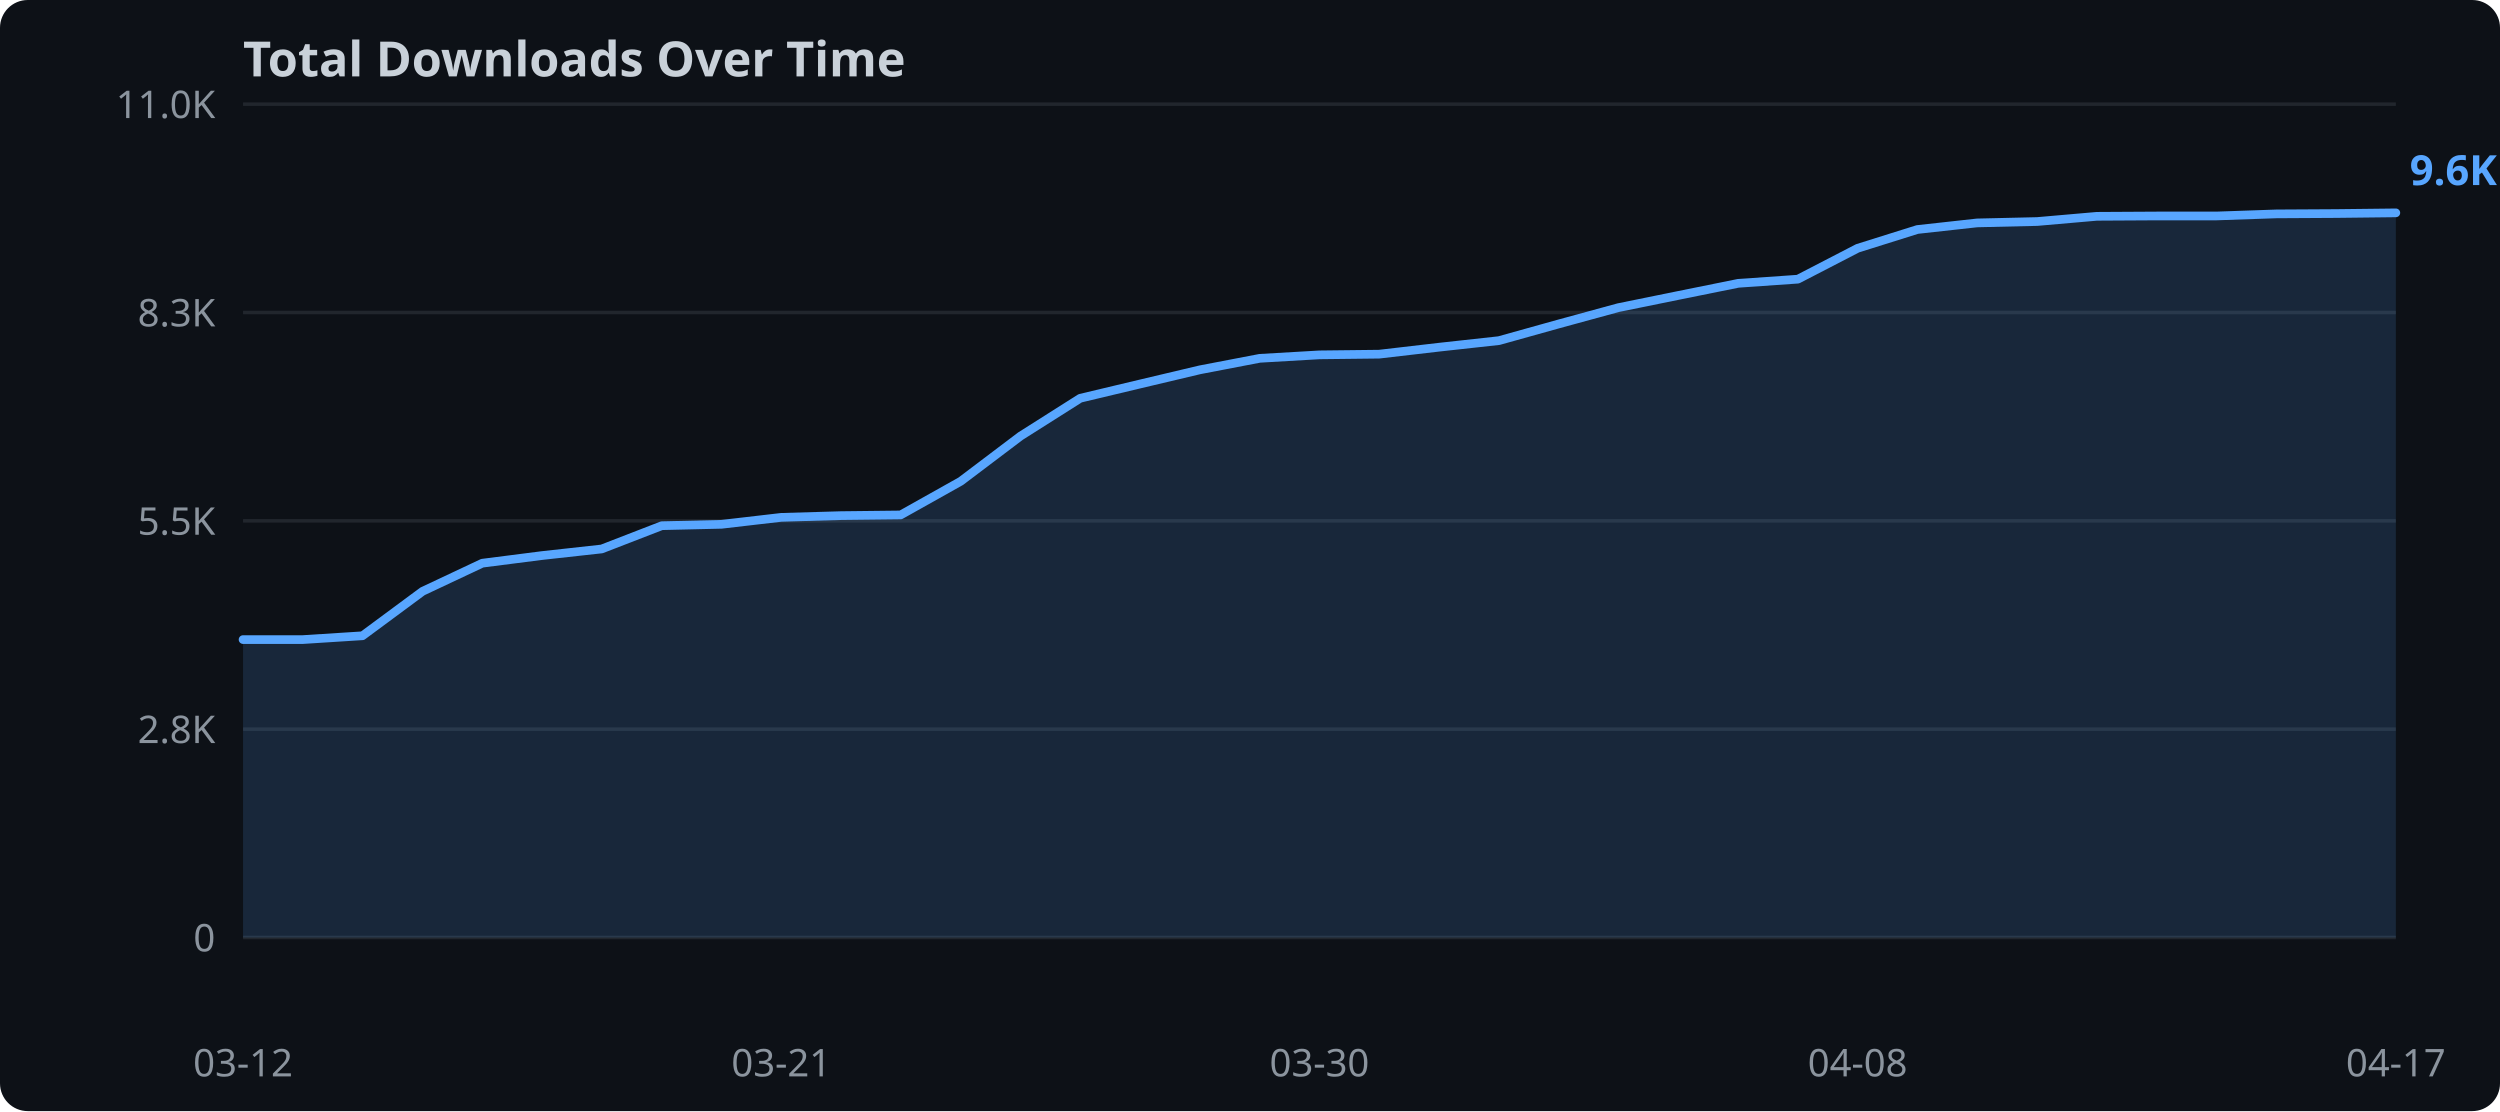
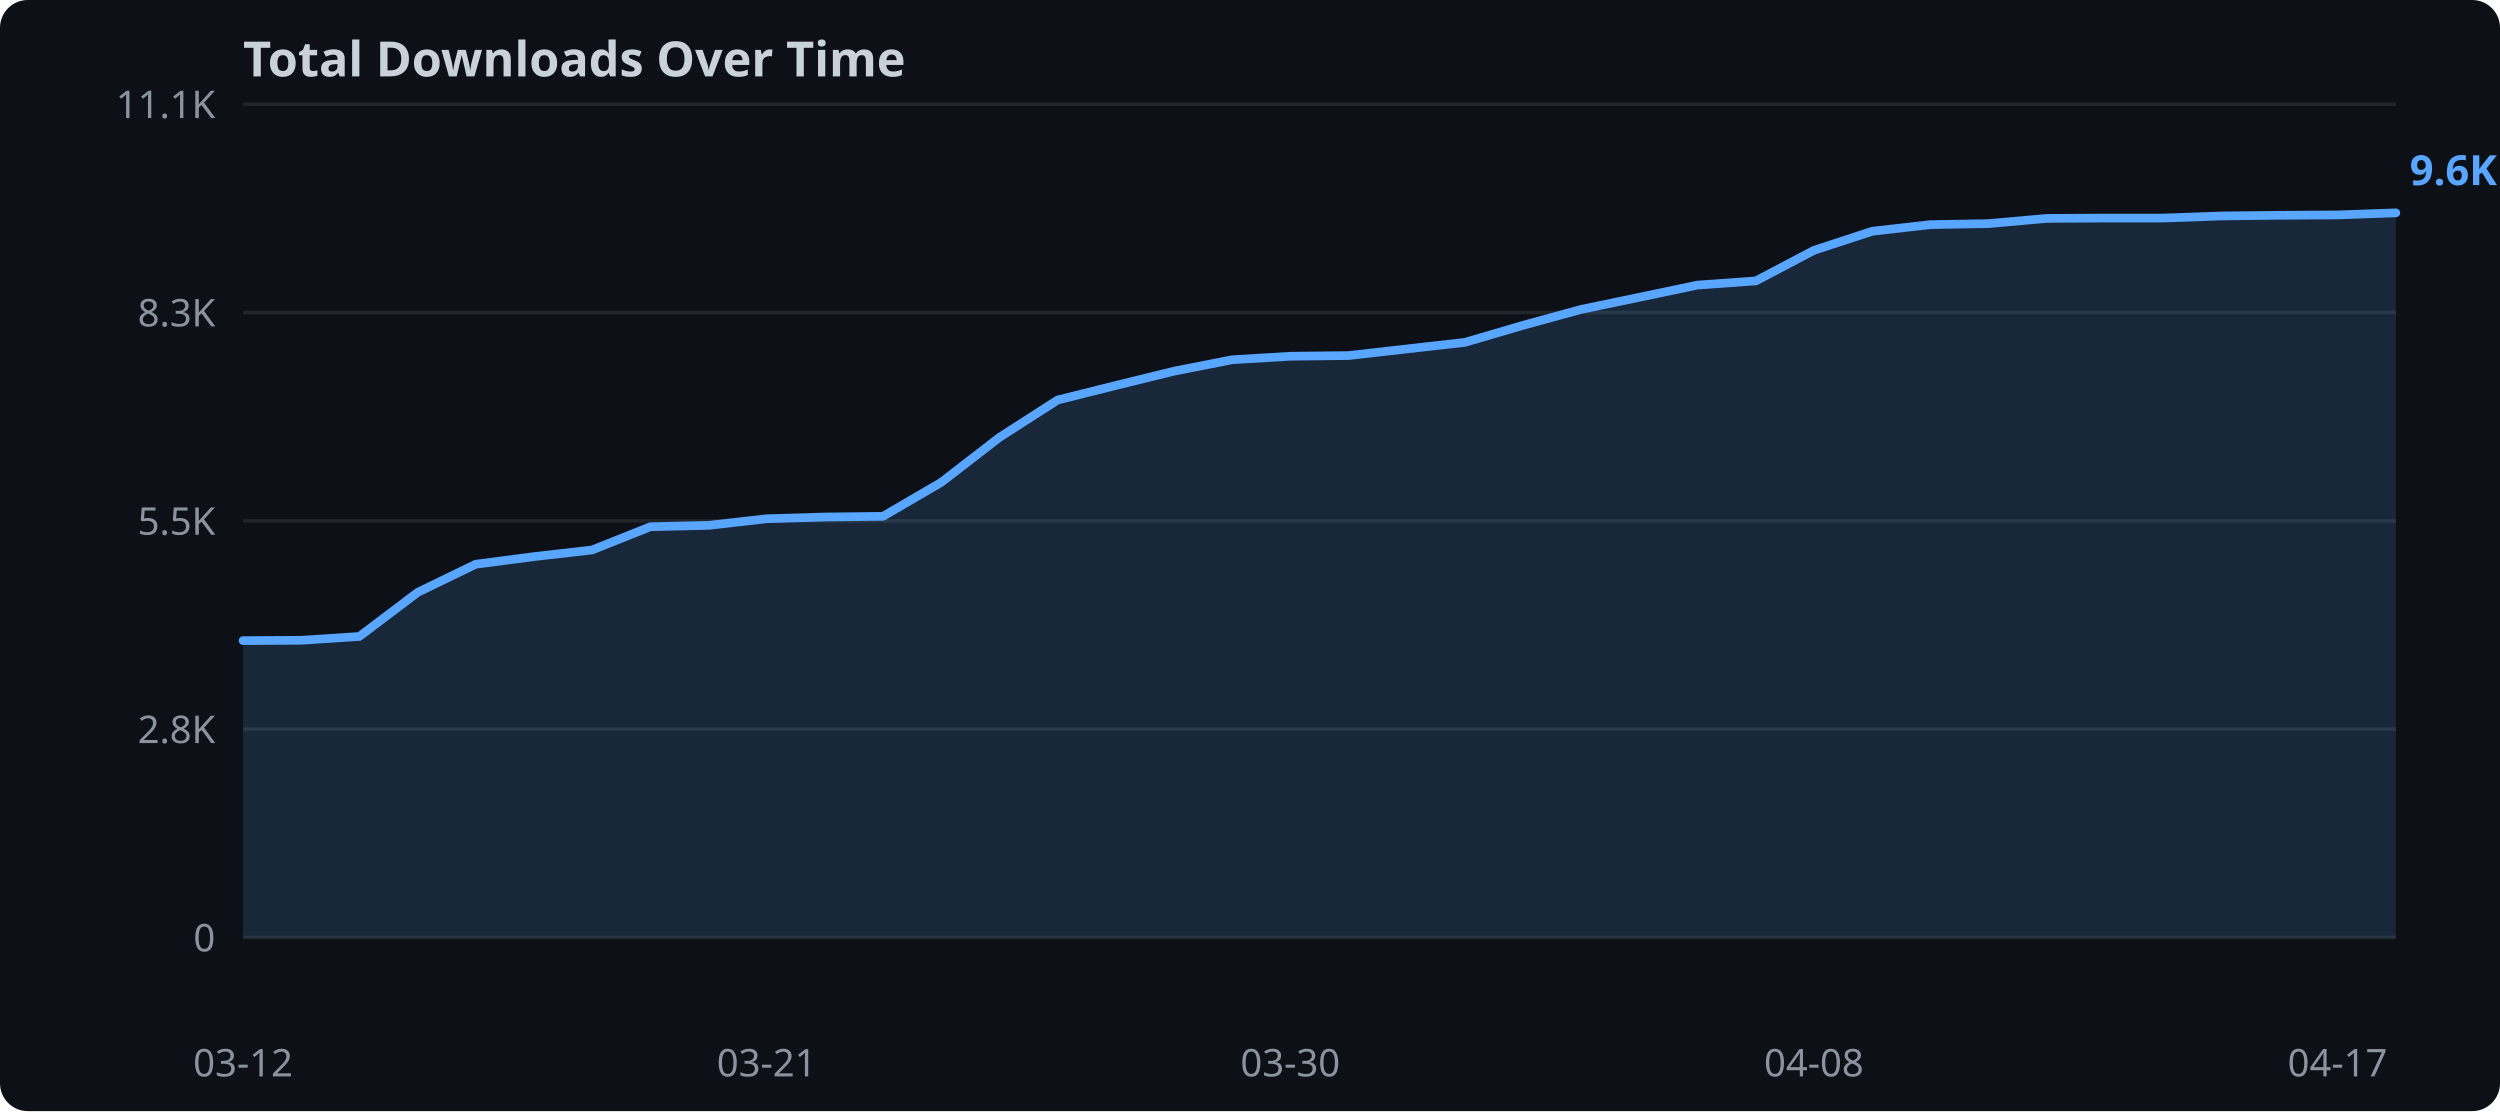
<svg xmlns="http://www.w3.org/2000/svg" width="720" height="320">
  <rect width="720" height="320" fill="#0d1117" rx="8" />
  <text x="70" y="22" fill="#c9d1d9" font-family="sans-serif" font-size="14" font-weight="bold">Total Downloads Over Time</text>
  <line x1="70" y1="270.0" x2="690" y2="270.0" stroke="#21262d" stroke-width="1" />
  <text x="62" y="274.0" text-anchor="end" fill="#8b949e" font-family="sans-serif" font-size="11">0</text>
  <line x1="70" y1="210.0" x2="690" y2="210.0" stroke="#21262d" stroke-width="1" />
  <text x="62" y="214.0" text-anchor="end" fill="#8b949e" font-family="sans-serif" font-size="11">2.8K</text>
  <line x1="70" y1="150.0" x2="690" y2="150.0" stroke="#21262d" stroke-width="1" />
  <text x="62" y="154.0" text-anchor="end" fill="#8b949e" font-family="sans-serif" font-size="11">5.5K</text>
  <line x1="70" y1="90.0" x2="690" y2="90.0" stroke="#21262d" stroke-width="1" />
  <text x="62" y="94.0" text-anchor="end" fill="#8b949e" font-family="sans-serif" font-size="11">8.3K</text>
  <line x1="70" y1="30.0" x2="690" y2="30.0" stroke="#21262d" stroke-width="1" />
-   <text x="62" y="34.0" text-anchor="end" fill="#8b949e" font-family="sans-serif" font-size="11">11.0K</text>
-   <polygon points="70.0,184.2 87.2,184.2 104.4,183.1 121.7,170.3 138.9,162.2 156.1,160.0 173.3,158.1 190.6,151.4 207.8,151.0 225.0,149.0 242.2,148.5 259.4,148.3 276.7,138.6 293.9,125.6 311.1,114.7 328.3,110.6 345.6,106.5 362.8,103.2 380.0,102.2 397.2,102.0 414.4,100.0 431.7,98.1 448.9,93.3 466.1,88.6 483.3,85.1 500.6,81.6 517.8,80.4 535.0,71.5 552.2,66.1 569.4,64.2 586.7,63.8 603.9,62.3 621.1,62.2 638.3,62.2 655.6,61.6 672.8,61.5 690.0,61.3 690.0,270.0 70.0,270.0" fill="#58a6ff" opacity="0.15" />
-   <polyline points="70.0,184.2 87.2,184.2 104.4,183.1 121.7,170.3 138.9,162.2 156.1,160.0 173.3,158.1 190.6,151.4 207.8,151.0 225.0,149.0 242.2,148.5 259.4,148.3 276.7,138.6 293.9,125.6 311.1,114.7 328.3,110.6 345.6,106.5 362.8,103.2 380.0,102.2 397.2,102.0 414.4,100.0 431.7,98.1 448.9,93.3 466.1,88.6 483.3,85.1 500.6,81.6 517.8,80.4 535.0,71.5 552.2,66.1 569.4,64.2 586.7,63.8 603.9,62.3 621.1,62.2 638.3,62.2 655.6,61.6 672.8,61.5 690.0,61.3" fill="none" stroke="#58a6ff" stroke-width="2.5" stroke-linejoin="round" stroke-linecap="round" />
+   <text x="62" y="34.0" text-anchor="end" fill="#8b949e" font-family="sans-serif" font-size="11">11.1K</text>
+   <polygon points="70.0,184.5 86.8,184.4 103.5,183.3 120.3,170.6 137.0,162.5 153.8,160.3 170.5,158.4 187.3,151.7 204.1,151.3 220.8,149.4 237.6,148.9 254.3,148.7 271.1,138.9 287.8,126.0 304.6,115.2 321.4,111.0 338.1,106.9 354.9,103.6 371.6,102.6 388.4,102.4 405.1,100.5 421.9,98.6 438.6,93.7 455.4,89.1 472.2,85.6 488.9,82.1 505.7,80.9 522.4,72.1 539.2,66.6 555.9,64.7 572.7,64.4 589.5,62.9 606.2,62.8 623.0,62.8 639.7,62.2 656.5,62.0 673.2,61.9 690.0,61.3 690.0,270.0 70.0,270.0" fill="#58a6ff" opacity="0.15" />
+   <polyline points="70.0,184.5 86.8,184.4 103.5,183.3 120.3,170.6 137.0,162.5 153.8,160.3 170.5,158.4 187.3,151.7 204.1,151.3 220.8,149.4 237.6,148.9 254.3,148.7 271.1,138.9 287.8,126.0 304.6,115.2 321.4,111.0 338.1,106.9 354.9,103.6 371.6,102.6 388.4,102.4 405.1,100.5 421.9,98.6 438.6,93.7 455.4,89.1 472.2,85.6 488.9,82.1 505.7,80.9 522.4,72.1 539.2,66.6 555.9,64.7 572.7,64.4 589.5,62.9 606.2,62.8 623.0,62.8 639.7,62.2 656.5,62.0 673.2,61.9 690.0,61.3" fill="none" stroke="#58a6ff" stroke-width="2.5" stroke-linejoin="round" stroke-linecap="round" />
  <text x="70.0" y="310" text-anchor="middle" fill="#8b949e" font-family="sans-serif" font-size="11">03-12</text>
-   <text x="225.0" y="310" text-anchor="middle" fill="#8b949e" font-family="sans-serif" font-size="11">03-21</text>
-   <text x="380.0" y="310" text-anchor="middle" fill="#8b949e" font-family="sans-serif" font-size="11">03-30</text>
-   <text x="535.0" y="310" text-anchor="middle" fill="#8b949e" font-family="sans-serif" font-size="11">04-08</text>
-   <text x="690.0" y="310" text-anchor="middle" fill="#8b949e" font-family="sans-serif" font-size="11">04-17</text>
+   <text x="220.8" y="310" text-anchor="middle" fill="#8b949e" font-family="sans-serif" font-size="11">03-21</text>
+   <text x="371.6" y="310" text-anchor="middle" fill="#8b949e" font-family="sans-serif" font-size="11">03-30</text>
+   <text x="522.4" y="310" text-anchor="middle" fill="#8b949e" font-family="sans-serif" font-size="11">04-08</text>
+   <text x="673.2" y="310" text-anchor="middle" fill="#8b949e" font-family="sans-serif" font-size="11">04-17</text>
  <text x="694.0" y="53.3" fill="#58a6ff" font-family="sans-serif" font-size="12" font-weight="bold">9.6K</text>
</svg>
